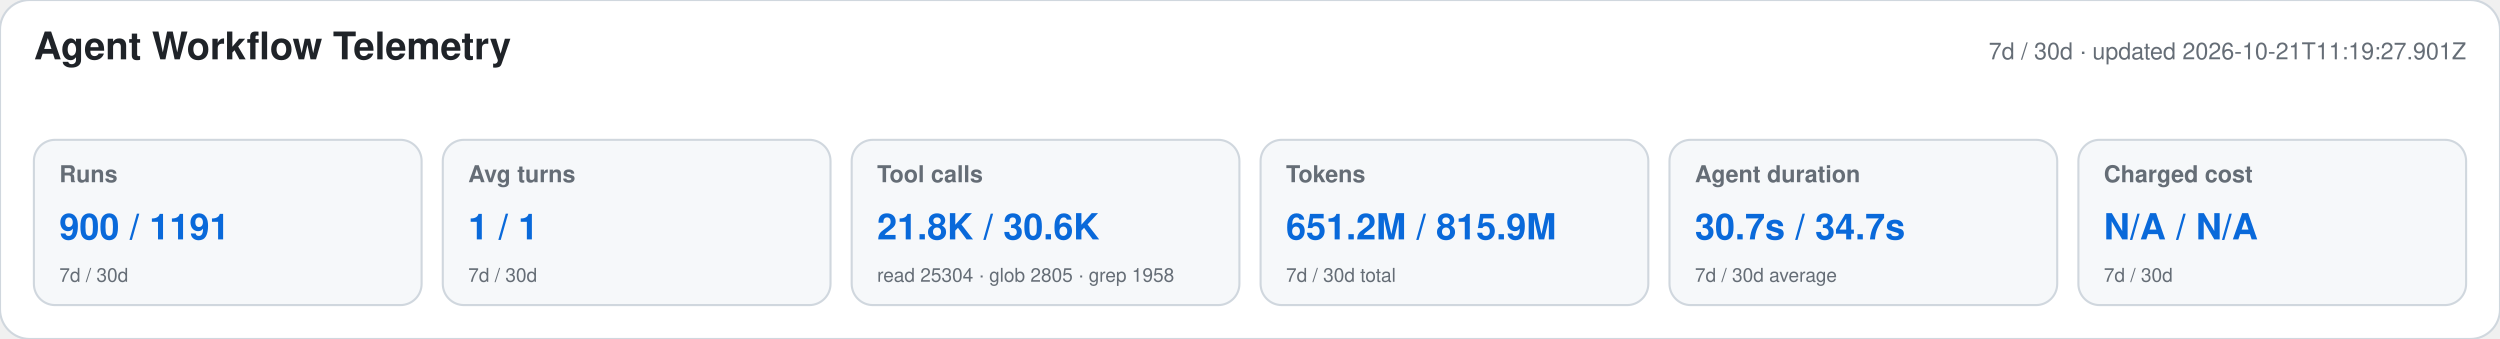
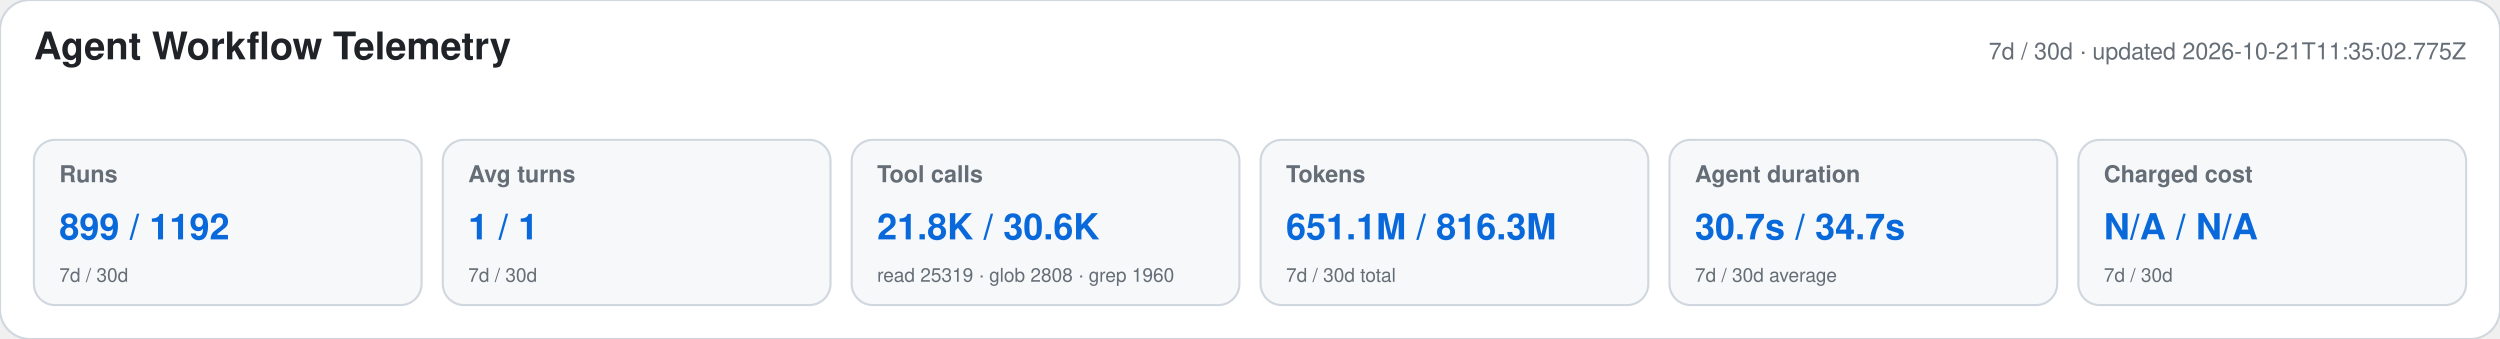
<svg xmlns="http://www.w3.org/2000/svg" width="1180" height="160" viewBox="0 0 1180 160" role="img" aria-labelledby="title desc">
  <style>text{font-family:-apple-system,BlinkMacSystemFont,"Segoe UI",Helvetica,Arial,sans-serif}.heading{font-size:18px;font-weight:650;fill:#1f2328}.meta,.label,.secondary{fill:#656d76}.meta,.label{font-size:11px}.label{font-weight:600}.primary{font-size:17px;font-weight:700;fill:#0969da}.secondary{font-size:9px}</style>
  <rect width="1180" height="160" rx="14" fill="#ffffff" stroke="#d0d7de" />
  <text x="16" y="28" class="heading">Agent Workflow Telemetry</text>
-   <text x="1164" y="28" text-anchor="end" class="meta">7d / 30d · updated 2026-10-21T11:19:27.901Z</text>
+   <text x="1164" y="28" text-anchor="end" class="meta">7d / 30d · updated 2026-10-21T11:35:02.775Z</text>
  <g>
    <rect x="16" y="66" width="183" height="78" rx="10" fill="#f6f8fa" stroke="#d0d7de" />
    <text x="28" y="86" class="label">Runs</text>
-     <text x="28" y="113" class="primary">900 / 1191</text>
+     <text x="28" y="113" class="primary">899 / 1192</text>
    <text x="28" y="133" class="secondary">7d / 30d</text>
  </g>
  <g>
    <rect x="209" y="66" width="183" height="78" rx="10" fill="#f6f8fa" stroke="#d0d7de" />
    <text x="221" y="86" class="label">Avg turns</text>
    <text x="221" y="113" class="primary">1 / 1</text>
    <text x="221" y="133" class="secondary">7d / 30d</text>
  </g>
  <g>
    <rect x="402" y="66" width="183" height="78" rx="10" fill="#f6f8fa" stroke="#d0d7de" />
    <text x="414" y="86" class="label">Tool calls</text>
    <text x="414" y="113" class="primary">21.8K / 30.6K</text>
-     <text x="414" y="133" class="secondary">read 25304 · glob 2805 · grep 1958</text>
+     <text x="414" y="133" class="secondary">read 25319 · glob 2808 · grep 1960</text>
  </g>
  <g>
    <rect x="595" y="66" width="183" height="78" rx="10" fill="#f6f8fa" stroke="#d0d7de" />
    <text x="607" y="86" class="label">Tokens</text>
-     <text x="607" y="113" class="primary">651.2M / 815.9M</text>
+     <text x="607" y="113" class="primary">651.1M / 816.3M</text>
    <text x="607" y="133" class="secondary">7d / 30d total</text>
  </g>
  <g>
    <rect x="788" y="66" width="183" height="78" rx="10" fill="#f6f8fa" stroke="#d0d7de" />
    <text x="800" y="86" class="label">Agent duration</text>
    <text x="800" y="113" class="primary">30.7s / 34.7s</text>
    <text x="800" y="133" class="secondary">7d / 30d average</text>
  </g>
  <g>
    <rect x="981" y="66" width="183" height="78" rx="10" fill="#f6f8fa" stroke="#d0d7de" />
    <text x="993" y="86" class="label">Charged cost</text>
    <text x="993" y="113" class="primary">N/A / N/A</text>
    <text x="993" y="133" class="secondary">7d / 30d</text>
  </g>
</svg>
